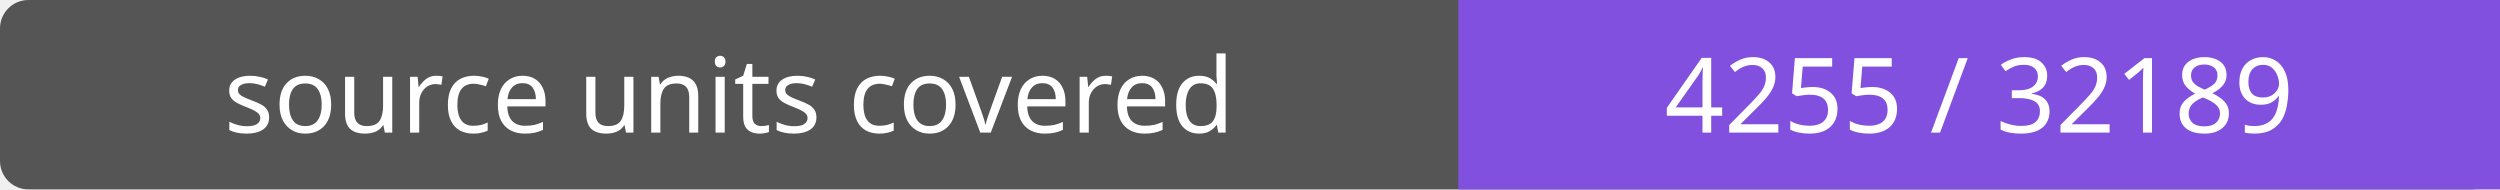
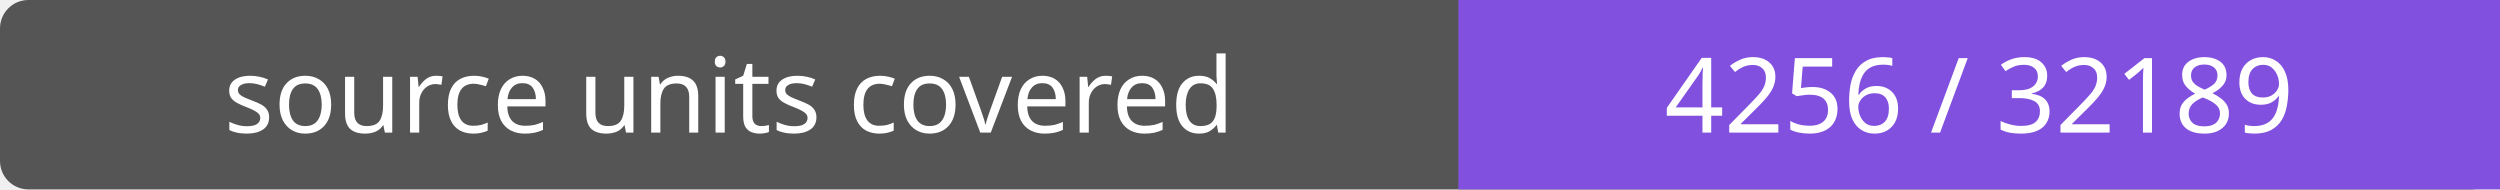
- <svg xmlns="http://www.w3.org/2000/svg" width="264" height="20" role="img" aria-label="source units covered: 4255 / 32189">
+ <svg xmlns="http://www.w3.org/2000/svg" width="264" height="20" role="img" aria-label="source units covered: 4256 / 32189">
  <rect width="264" height="20" rx="3" fill="#555" />
  <path fill="#8250df" d="M154 0h110v20H154z" />
  <g fill="#fff" text-anchor="middle" font-family="Verdana,sans-serif" font-size="11">
    <text x="77.0" y="14">source units covered</text>
-     <text x="209.0" y="14">4255 / 32189</text>
+     <text x="209.0" y="14">4256 / 32189</text>
  </g>
</svg>
